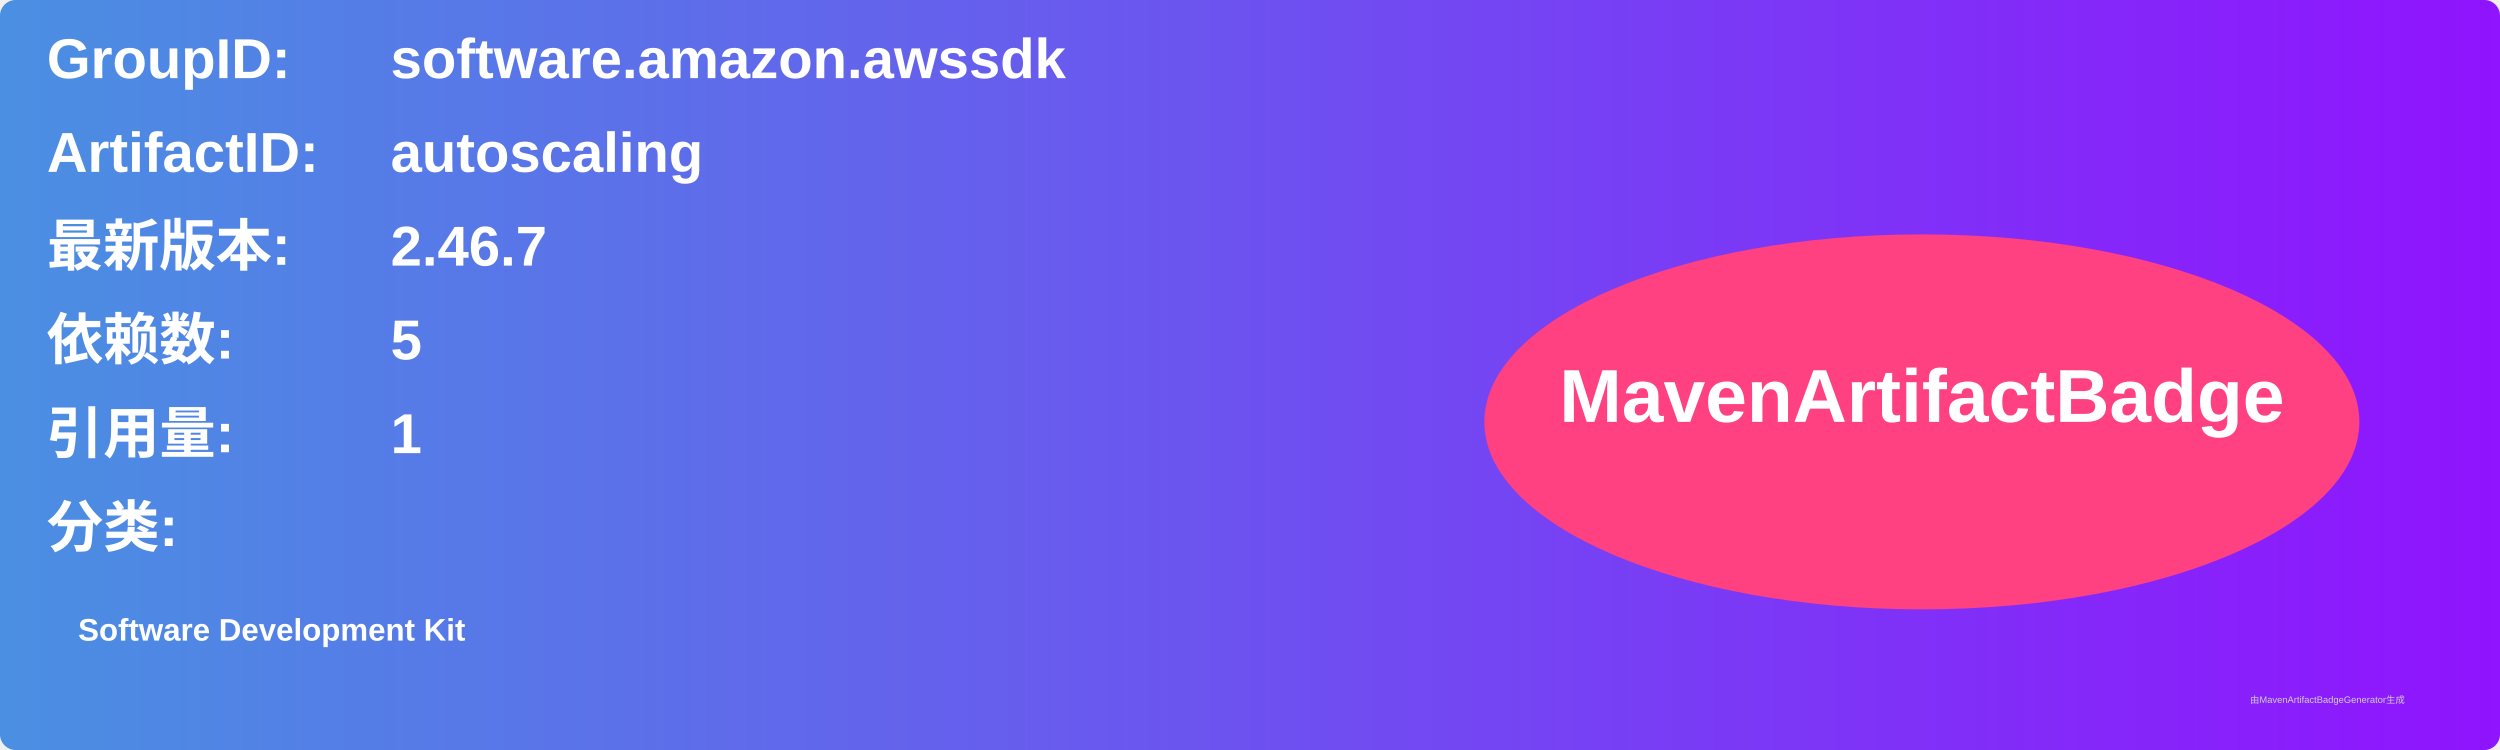
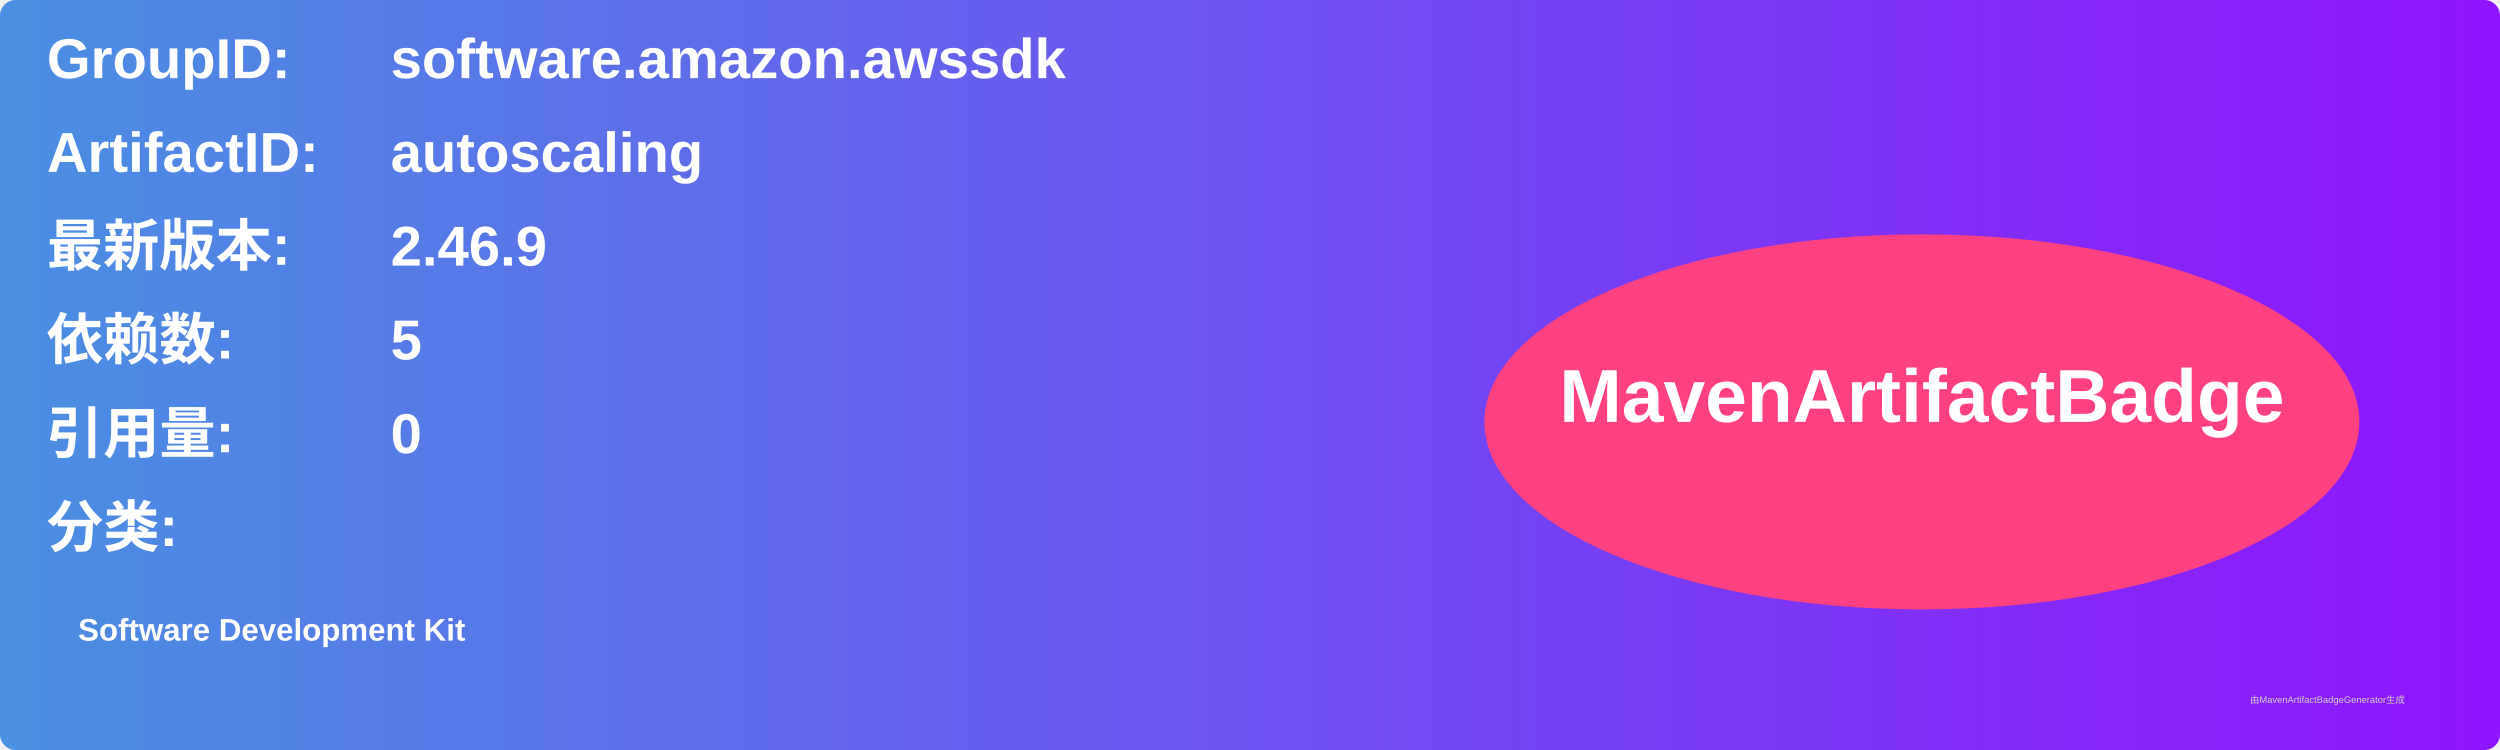
<svg xmlns="http://www.w3.org/2000/svg" width="800" height="240" viewBox="0 0 800 240">
  <linearGradient id="grad" x1="0%" y1="0%" x2="100%" y2="0%">
    <stop offset="0%" stop-color="#4a90e2" />
    <stop offset="100%" stop-color="#9013fe" />
  </linearGradient>
  <rect width="100%" height="100%" rx="5" ry="5" fill="url(#grad)" />
  <g transform="translate(15, 15)">
    <text x="0" y="10" font-family="Arial" font-size="18" fill="white" font-weight="bold" width="260">GroupID:</text>
    <text x="110" y="10" font-family="Arial" font-size="18" fill="white" font-weight="bold" width="460">software.amazon.awssdk</text>
    <text x="0" y="40" font-family="Arial" font-size="18" fill="white" font-weight="bold" width="260">ArtifactID:</text>
    <text x="110" y="40" font-family="Arial" font-size="18" fill="white" font-weight="bold" width="460">autoscaling</text>
    <text x="0" y="70" font-family="Arial" font-size="18" fill="white" font-weight="bold">最新版本:</text>
    <text x="110" y="70" font-family="Arial" font-size="18" fill="white" font-weight="bold">
-       <tspan font-weight="bold">2.46.7</tspan>
+       <tspan font-weight="bold">2.46.9</tspan>
    </text>
    <text x="0" y="100" font-family="Arial" font-size="18" fill="white" font-weight="bold">依赖数: </text>
    <text x="110" y="100" font-family="Arial" font-size="18" fill="white">
      <tspan font-weight="bold">5</tspan>
    </text>
    <text x="0" y="130" font-family="Arial" font-size="18" fill="white" font-weight="bold">引用量: </text>
    <text x="110" y="130" font-family="Arial" font-size="18" fill="white">
-       <tspan font-weight="bold">1</tspan>
+       <tspan font-weight="bold">0</tspan>
    </text>
    <text x="0" y="160" font-family="Arial" font-size="18" fill="white" font-weight="bold">分类:</text>
    <text x="10" y="190" font-family="Arial" font-size="10" fill="white">
      <tspan font-weight="bold">Software Development Kit</tspan>
    </text>
    <ellipse cx="600" cy="120" rx="140" ry="60" fill="#ff4081" />
    <text x="600" y="120" text-anchor="middle" font-family="Arial" font-size="24" fill="white" font-weight="bold">MavenArtifactBadge</text>
  </g>
  <text x="720" y="225" font-family="Arial" font-size="3" fill="#d0d0d0">由MavenArtifactBadgeGenerator生成</text>
</svg>
